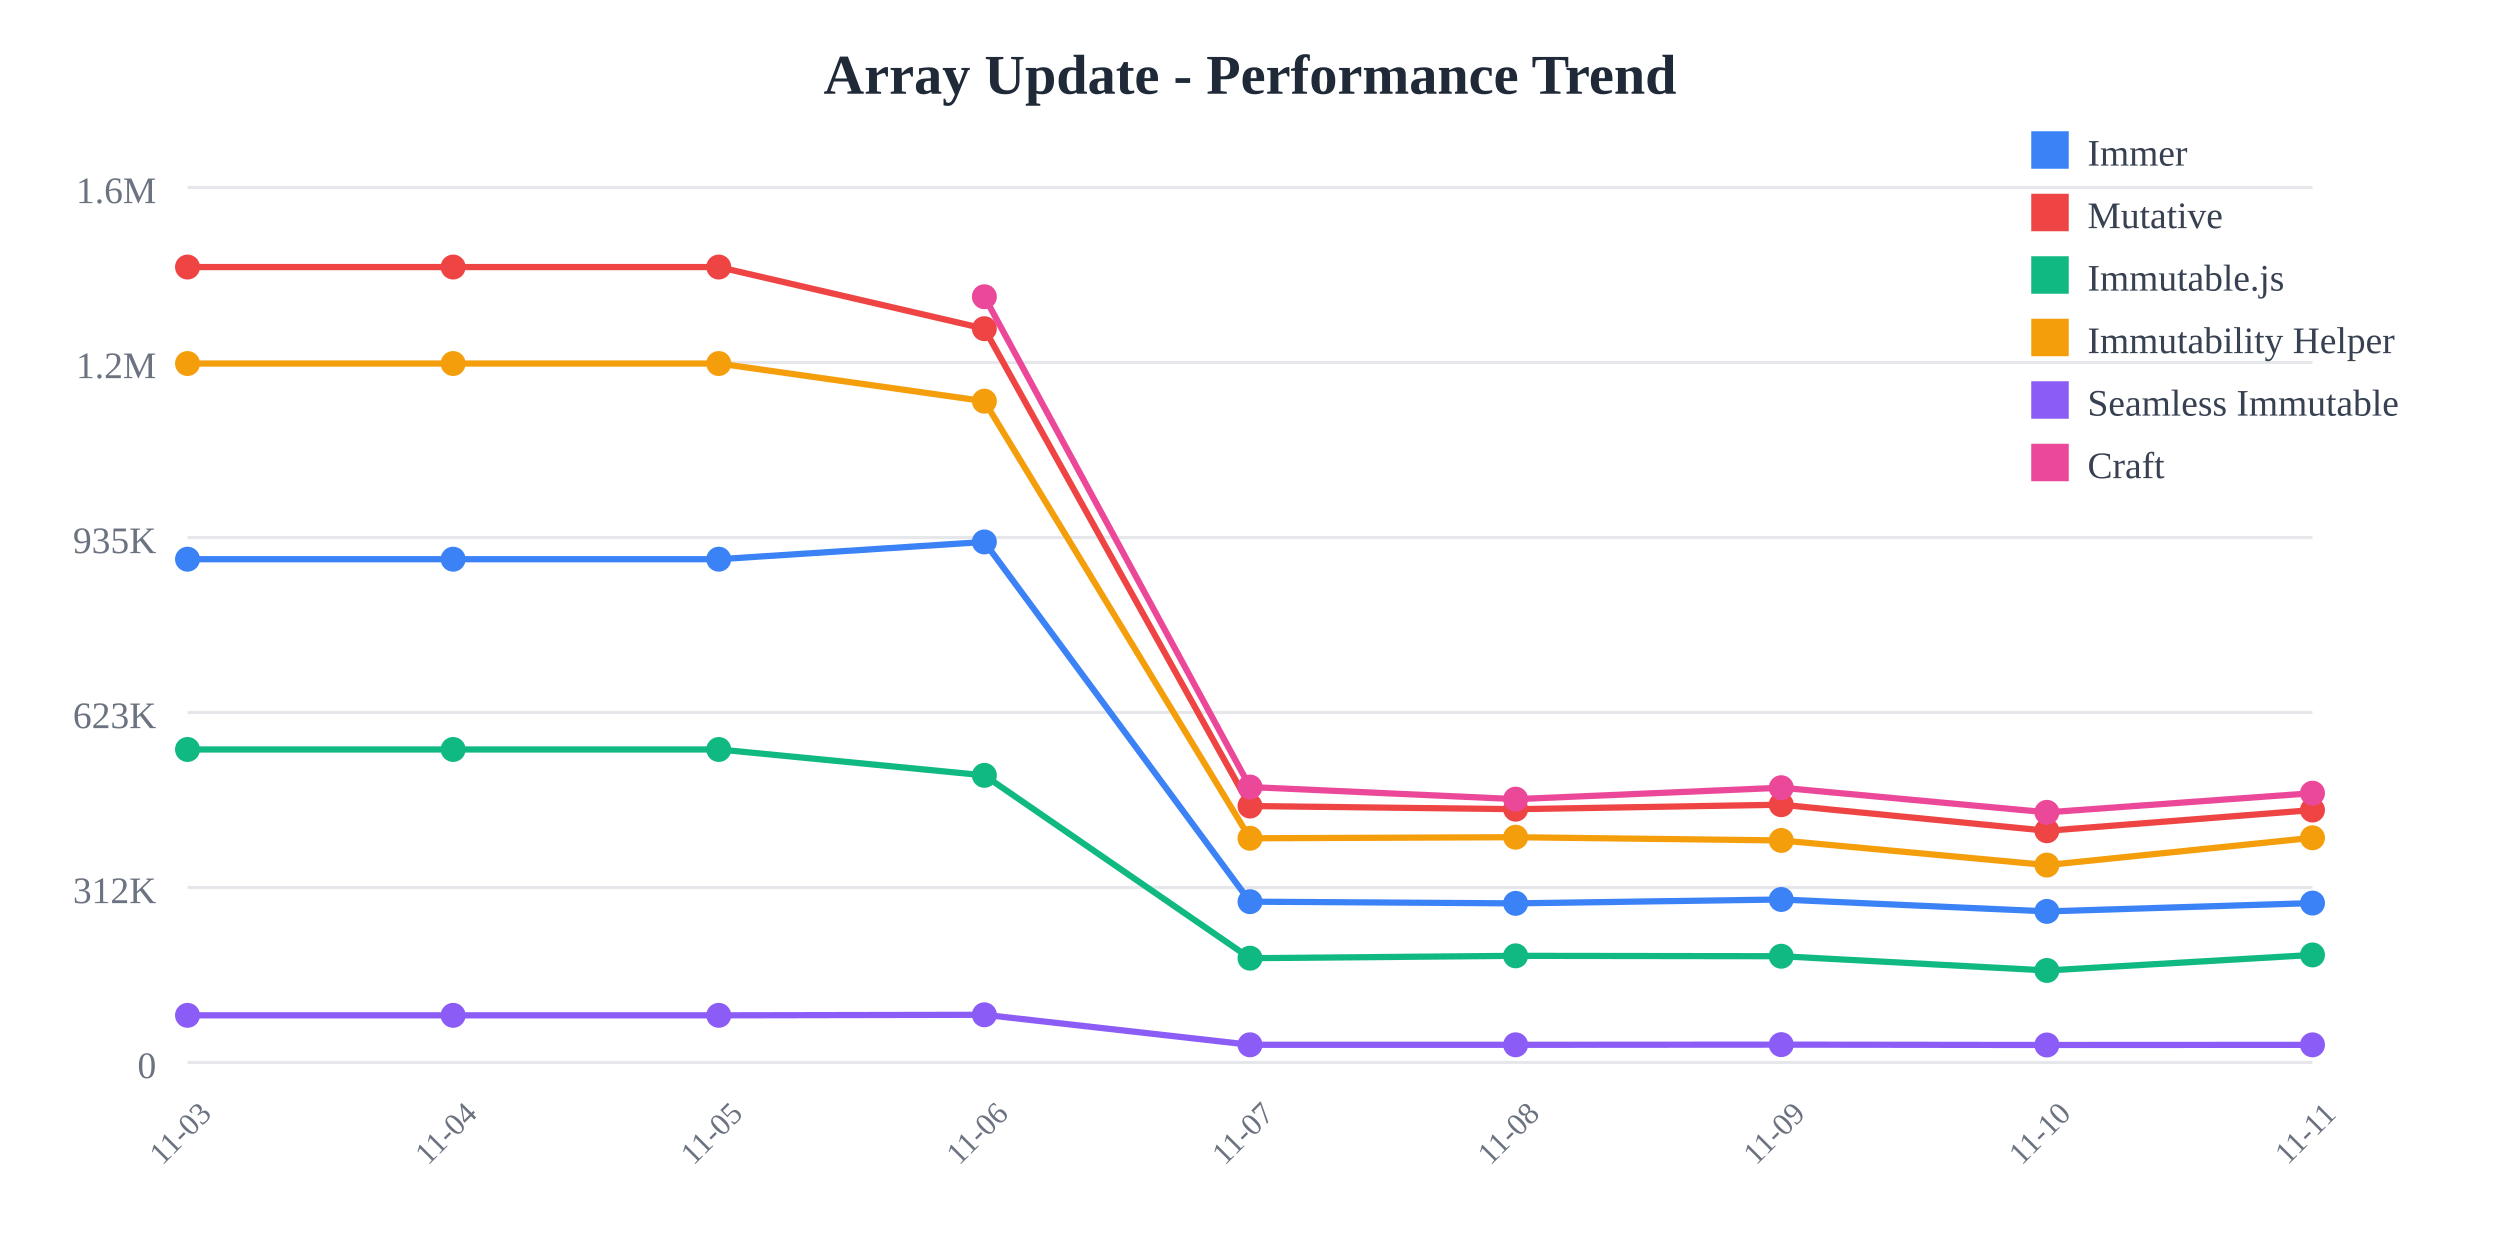
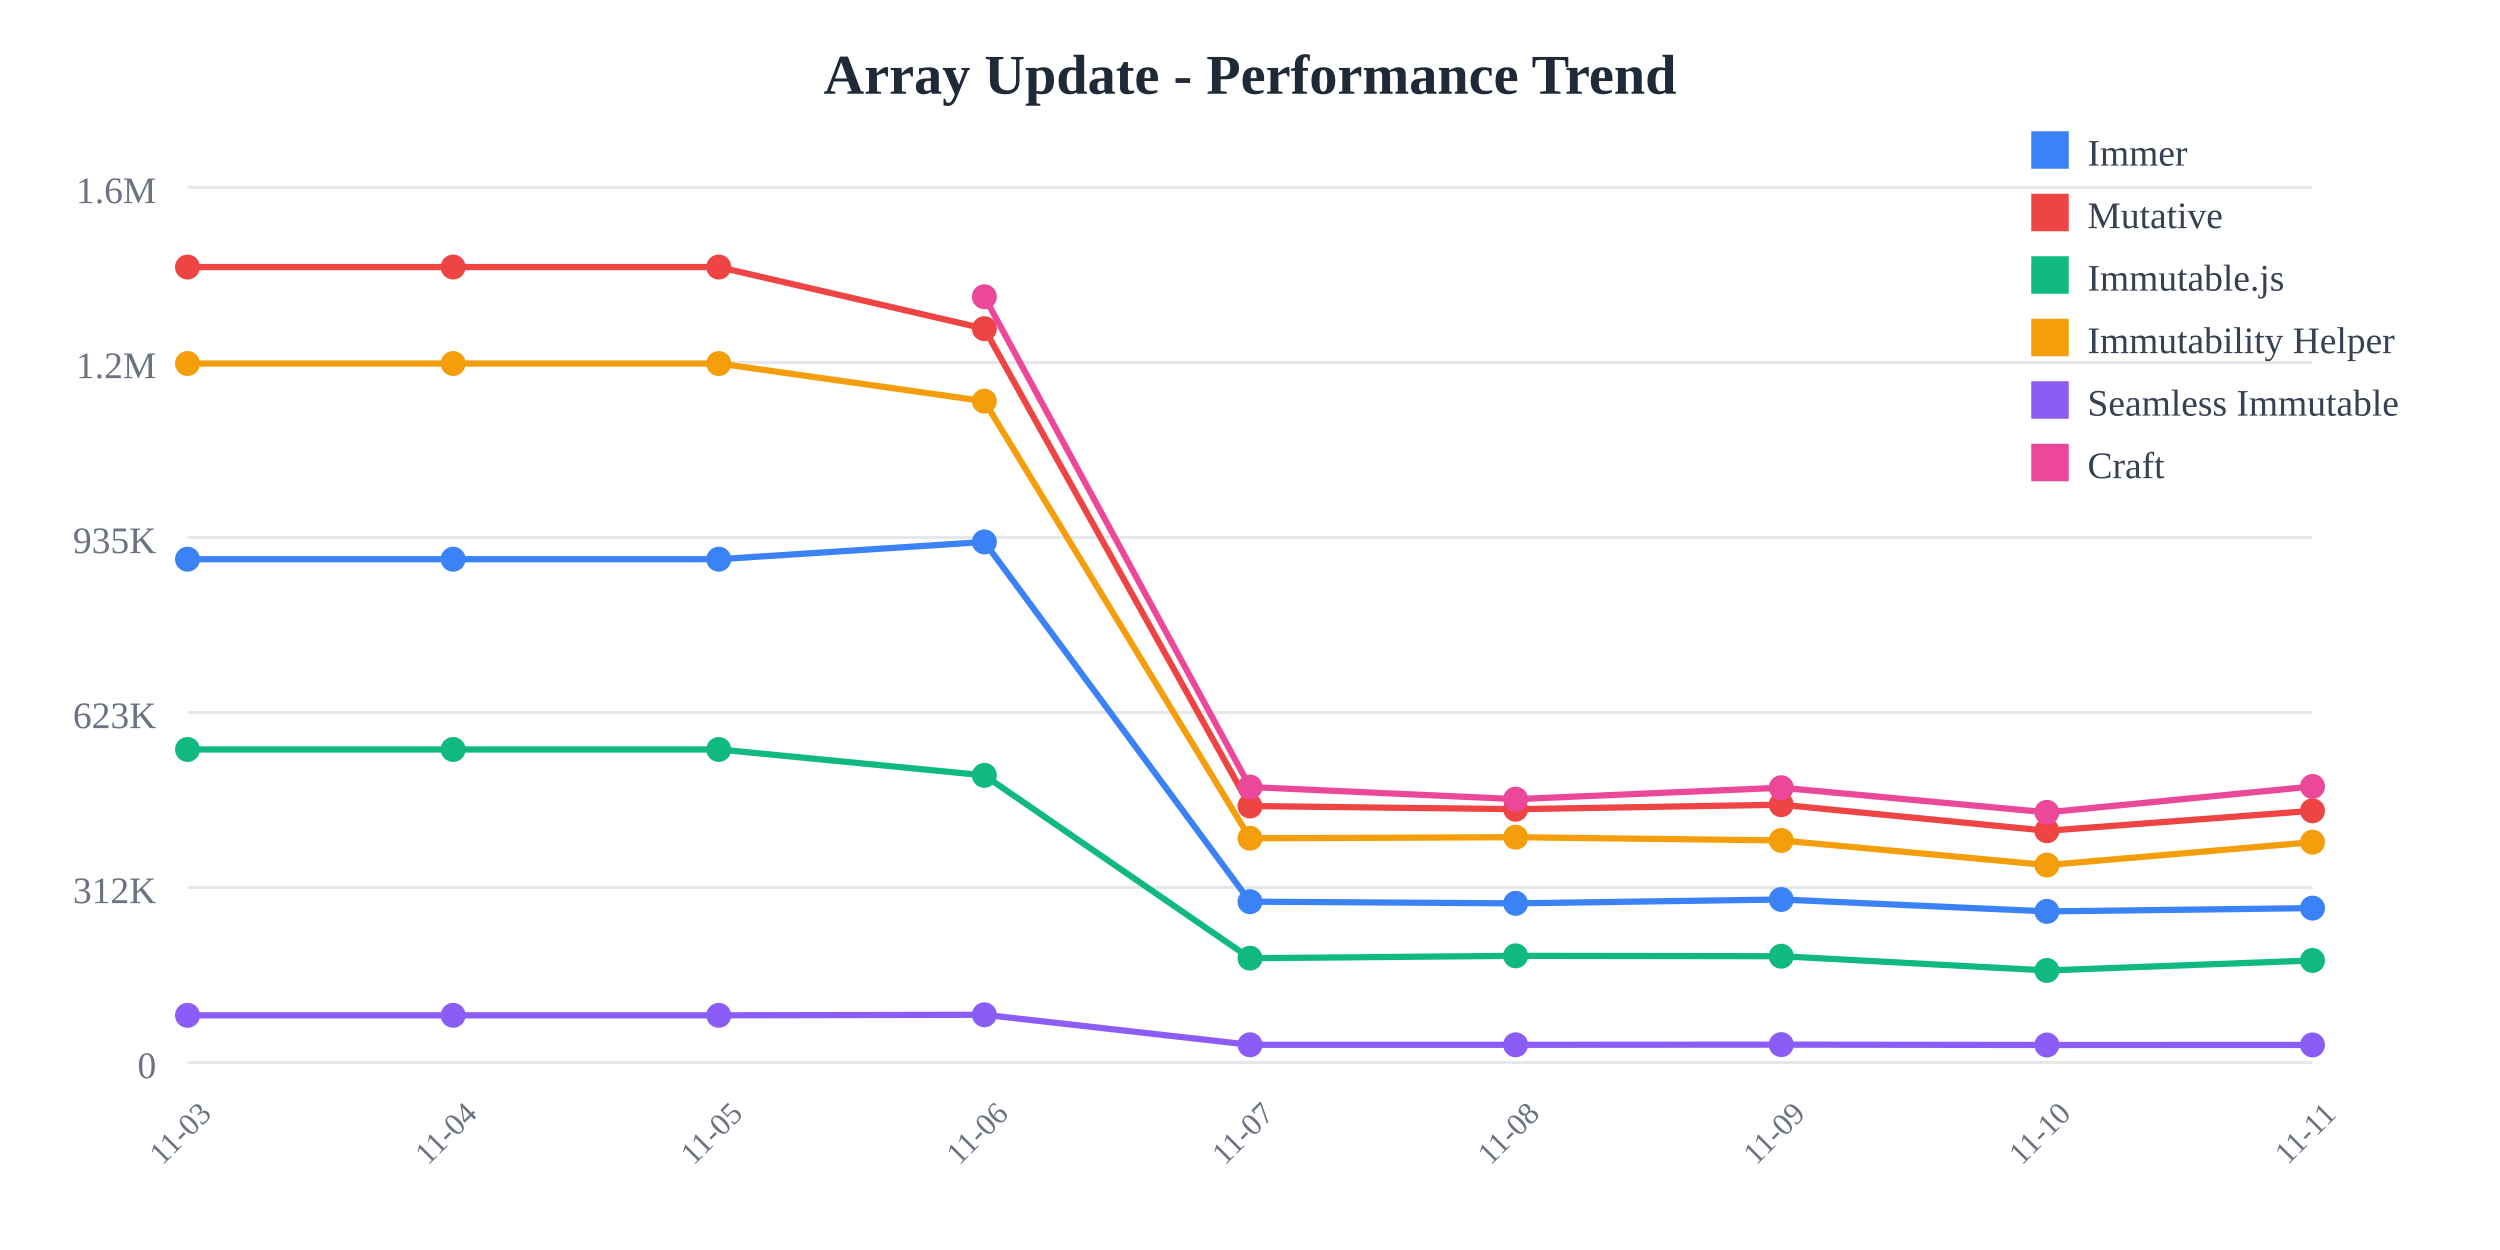
<svg xmlns="http://www.w3.org/2000/svg" width="800" height="400">
  <rect width="800" height="400" fill="white" />
  <text x="400" y="30" text-anchor="middle" font-size="18" font-weight="bold" fill="#1f2937">
    Array Update - Performance Trend
  </text>
  <line x1="60" y1="60" x2="740" y2="60" stroke="#e5e7eb" stroke-width="1" />
  <text x="50" y="65" text-anchor="end" font-size="12" fill="#6b7280">
    1.6M
  </text>
  <line x1="60" y1="116" x2="740" y2="116" stroke="#e5e7eb" stroke-width="1" />
  <text x="50" y="121" text-anchor="end" font-size="12" fill="#6b7280">
    1.2M
  </text>
  <line x1="60" y1="172" x2="740" y2="172" stroke="#e5e7eb" stroke-width="1" />
  <text x="50" y="177" text-anchor="end" font-size="12" fill="#6b7280">
    935K
  </text>
  <line x1="60" y1="228" x2="740" y2="228" stroke="#e5e7eb" stroke-width="1" />
  <text x="50" y="233" text-anchor="end" font-size="12" fill="#6b7280">
    623K
  </text>
  <line x1="60" y1="284" x2="740" y2="284" stroke="#e5e7eb" stroke-width="1" />
  <text x="50" y="289" text-anchor="end" font-size="12" fill="#6b7280">
    312K
  </text>
  <line x1="60" y1="340" x2="740" y2="340" stroke="#e5e7eb" stroke-width="1" />
  <text x="50" y="345" text-anchor="end" font-size="12" fill="#6b7280">
    0
  </text>
  <text x="60" y="365" text-anchor="middle" font-size="10" fill="#6b7280" transform="rotate(-45, 60, 365)">
    11-03
  </text>
  <text x="145" y="365" text-anchor="middle" font-size="10" fill="#6b7280" transform="rotate(-45, 145, 365)">
    11-04
  </text>
  <text x="230" y="365" text-anchor="middle" font-size="10" fill="#6b7280" transform="rotate(-45, 230, 365)">
    11-05
  </text>
  <text x="315" y="365" text-anchor="middle" font-size="10" fill="#6b7280" transform="rotate(-45, 315, 365)">
    11-06
  </text>
  <text x="400" y="365" text-anchor="middle" font-size="10" fill="#6b7280" transform="rotate(-45, 400, 365)">
    11-07
  </text>
  <text x="485" y="365" text-anchor="middle" font-size="10" fill="#6b7280" transform="rotate(-45, 485, 365)">
    11-08
  </text>
  <text x="570" y="365" text-anchor="middle" font-size="10" fill="#6b7280" transform="rotate(-45, 570, 365)">
    11-09
  </text>
  <text x="655" y="365" text-anchor="middle" font-size="10" fill="#6b7280" transform="rotate(-45, 655, 365)">
    11-10
  </text>
  <text x="740" y="365" text-anchor="middle" font-size="10" fill="#6b7280" transform="rotate(-45, 740, 365)">
    11-11
  </text>
-   <polyline points="60,178.942 145,178.942 230,178.942 315,173.42 400,288.536 485,289.075 570,287.838 655,291.647 740,288.988" fill="none" stroke="#3b82f6" stroke-width="2" />
+   <polyline points="60,178.942 145,178.942 230,178.942 315,173.42 400,288.536 485,289.075 570,287.838 655,291.647 740,290.592" fill="none" stroke="#3b82f6" stroke-width="2" />
  <circle cx="60" cy="178.942" r="4" fill="#3b82f6" />
  <circle cx="145" cy="178.942" r="4" fill="#3b82f6" />
  <circle cx="230" cy="178.942" r="4" fill="#3b82f6" />
  <circle cx="315" cy="173.42" r="4" fill="#3b82f6" />
  <circle cx="400" cy="288.536" r="4" fill="#3b82f6" />
  <circle cx="485" cy="289.075" r="4" fill="#3b82f6" />
  <circle cx="570" cy="287.838" r="4" fill="#3b82f6" />
  <circle cx="655" cy="291.647" r="4" fill="#3b82f6" />
-   <circle cx="740" cy="288.988" r="4" fill="#3b82f6" />
-   <polyline points="60,85.455 145,85.455 230,85.455 315,105.179 400,257.932 485,258.94 570,257.504 655,265.85 740,259.212" fill="none" stroke="#ef4444" stroke-width="2" />
+   <circle cx="740" cy="290.592" r="4" fill="#3b82f6" />
+   <polyline points="60,85.455 145,85.455 230,85.455 315,105.179 400,257.932 485,258.94 570,257.504 655,265.85 740,259.452" fill="none" stroke="#ef4444" stroke-width="2" />
  <circle cx="60" cy="85.455" r="4" fill="#ef4444" />
  <circle cx="145" cy="85.455" r="4" fill="#ef4444" />
  <circle cx="230" cy="85.455" r="4" fill="#ef4444" />
  <circle cx="315" cy="105.179" r="4" fill="#ef4444" />
  <circle cx="400" cy="257.932" r="4" fill="#ef4444" />
  <circle cx="485" cy="258.94" r="4" fill="#ef4444" />
  <circle cx="570" cy="257.504" r="4" fill="#ef4444" />
  <circle cx="655" cy="265.85" r="4" fill="#ef4444" />
-   <circle cx="740" cy="259.212" r="4" fill="#ef4444" />
-   <polyline points="60,239.832 145,239.832 230,239.832 315,248.114 400,306.62 485,305.867 570,305.99 655,310.548 740,305.582" fill="none" stroke="#10b981" stroke-width="2" />
+   <circle cx="740" cy="259.452" r="4" fill="#ef4444" />
+   <polyline points="60,239.832 145,239.832 230,239.832 315,248.114 400,306.62 485,305.867 570,305.99 655,310.548 740,307.344" fill="none" stroke="#10b981" stroke-width="2" />
  <circle cx="60" cy="239.832" r="4" fill="#10b981" />
  <circle cx="145" cy="239.832" r="4" fill="#10b981" />
  <circle cx="230" cy="239.832" r="4" fill="#10b981" />
  <circle cx="315" cy="248.114" r="4" fill="#10b981" />
  <circle cx="400" cy="306.62" r="4" fill="#10b981" />
  <circle cx="485" cy="305.867" r="4" fill="#10b981" />
  <circle cx="570" cy="305.99" r="4" fill="#10b981" />
  <circle cx="655" cy="310.548" r="4" fill="#10b981" />
-   <circle cx="740" cy="305.582" r="4" fill="#10b981" />
-   <polyline points="60,116.329 145,116.329 230,116.329 315,128.383 400,268.25 485,267.906 570,268.944 655,276.824 740,268.092" fill="none" stroke="#f59e0b" stroke-width="2" />
+   <circle cx="740" cy="307.344" r="4" fill="#10b981" />
+   <polyline points="60,116.329 145,116.329 230,116.329 315,128.383 400,268.25 485,267.906 570,268.944 655,276.824 740,269.489" fill="none" stroke="#f59e0b" stroke-width="2" />
  <circle cx="60" cy="116.329" r="4" fill="#f59e0b" />
  <circle cx="145" cy="116.329" r="4" fill="#f59e0b" />
  <circle cx="230" cy="116.329" r="4" fill="#f59e0b" />
  <circle cx="315" cy="128.383" r="4" fill="#f59e0b" />
  <circle cx="400" cy="268.25" r="4" fill="#f59e0b" />
  <circle cx="485" cy="267.906" r="4" fill="#f59e0b" />
  <circle cx="570" cy="268.944" r="4" fill="#f59e0b" />
  <circle cx="655" cy="276.824" r="4" fill="#f59e0b" />
-   <circle cx="740" cy="268.092" r="4" fill="#f59e0b" />
-   <polyline points="60,324.908 145,324.908 230,324.908 315,324.732 400,334.335 485,334.341 570,334.281 655,334.394 740,334.349" fill="none" stroke="#8b5cf6" stroke-width="2" />
+   <circle cx="740" cy="269.489" r="4" fill="#f59e0b" />
+   <polyline points="60,324.908 145,324.908 230,324.908 315,324.732 400,334.335 485,334.341 570,334.281 655,334.394 740,334.378" fill="none" stroke="#8b5cf6" stroke-width="2" />
  <circle cx="60" cy="324.908" r="4" fill="#8b5cf6" />
  <circle cx="145" cy="324.908" r="4" fill="#8b5cf6" />
  <circle cx="230" cy="324.908" r="4" fill="#8b5cf6" />
  <circle cx="315" cy="324.732" r="4" fill="#8b5cf6" />
  <circle cx="400" cy="334.335" r="4" fill="#8b5cf6" />
  <circle cx="485" cy="334.341" r="4" fill="#8b5cf6" />
  <circle cx="570" cy="334.281" r="4" fill="#8b5cf6" />
  <circle cx="655" cy="334.394" r="4" fill="#8b5cf6" />
-   <circle cx="740" cy="334.349" r="4" fill="#8b5cf6" />
-   <polyline points="315,94.952 400,251.853 485,255.725 570,252.066 655,259.947 740,253.813" fill="none" stroke="#ec4899" stroke-width="2" />
+   <circle cx="740" cy="334.378" r="4" fill="#8b5cf6" />
+   <polyline points="315,94.952 400,251.853 485,255.725 570,252.066 655,259.947 740,251.673" fill="none" stroke="#ec4899" stroke-width="2" />
  <circle cx="315" cy="94.952" r="4" fill="#ec4899" />
  <circle cx="400" cy="251.853" r="4" fill="#ec4899" />
  <circle cx="485" cy="255.725" r="4" fill="#ec4899" />
  <circle cx="570" cy="252.066" r="4" fill="#ec4899" />
  <circle cx="655" cy="259.947" r="4" fill="#ec4899" />
-   <circle cx="740" cy="253.813" r="4" fill="#ec4899" />
+   <circle cx="740" cy="251.673" r="4" fill="#ec4899" />
  <rect x="650" y="42" width="12" height="12" fill="#3b82f6" />
  <text x="668" y="53" font-size="12" fill="#374151">Immer</text>
  <rect x="650" y="62" width="12" height="12" fill="#ef4444" />
  <text x="668" y="73" font-size="12" fill="#374151">Mutative</text>
  <rect x="650" y="82" width="12" height="12" fill="#10b981" />
  <text x="668" y="93" font-size="12" fill="#374151">Immutable.js</text>
  <rect x="650" y="102" width="12" height="12" fill="#f59e0b" />
  <text x="668" y="113" font-size="12" fill="#374151">Immutability Helper</text>
  <rect x="650" y="122" width="12" height="12" fill="#8b5cf6" />
  <text x="668" y="133" font-size="12" fill="#374151">Seamless Immutable</text>
  <rect x="650" y="142" width="12" height="12" fill="#ec4899" />
  <text x="668" y="153" font-size="12" fill="#374151">Craft</text>
</svg>
